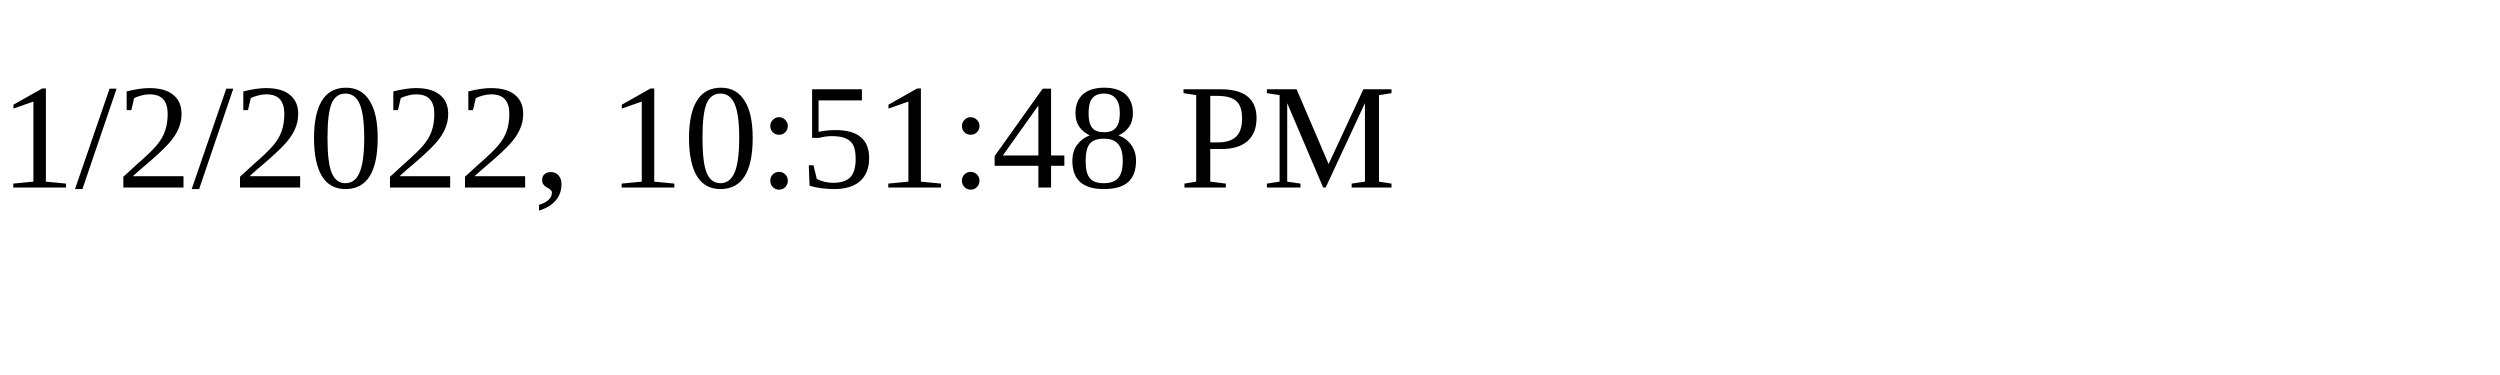
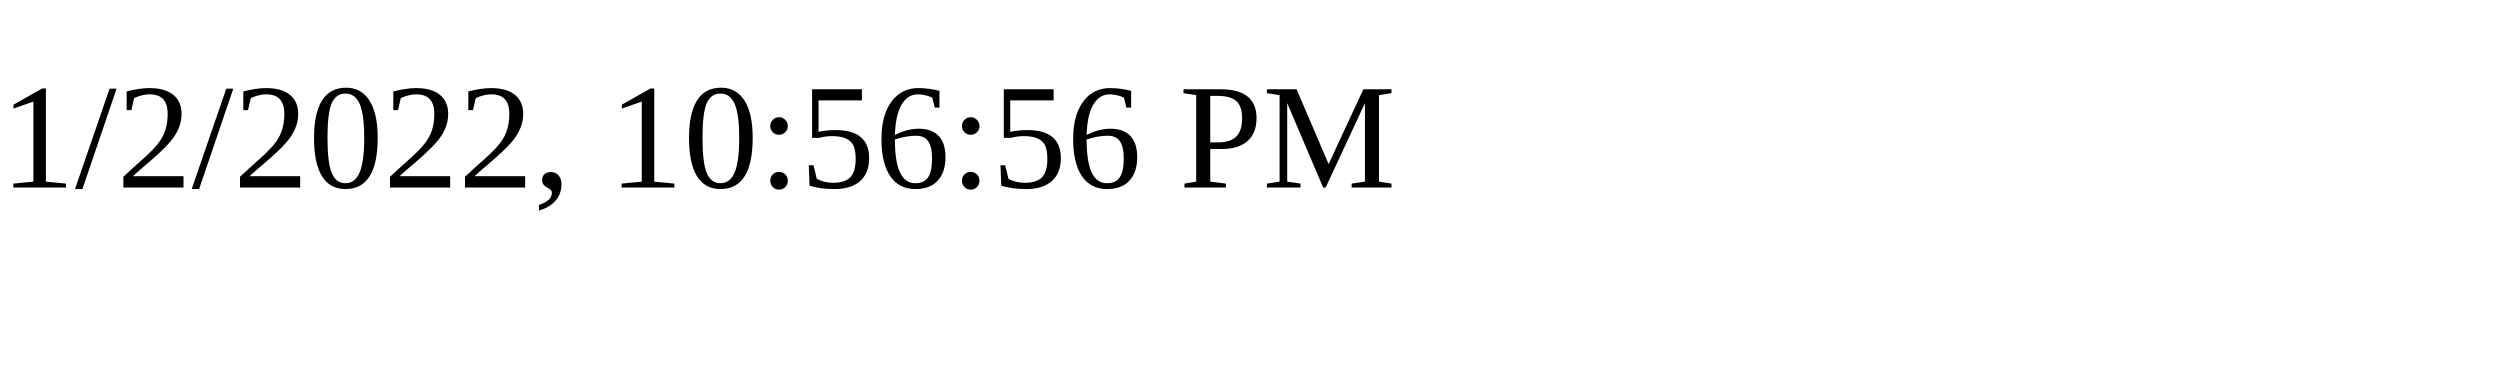
<svg xmlns="http://www.w3.org/2000/svg" height="30" width="200">
-   <text x="0" y="15">1/2/2022, 10:51:48 PM</text>
+   <text x="0" y="15">1/2/2022, 10:56:56 PM</text>
</svg>
